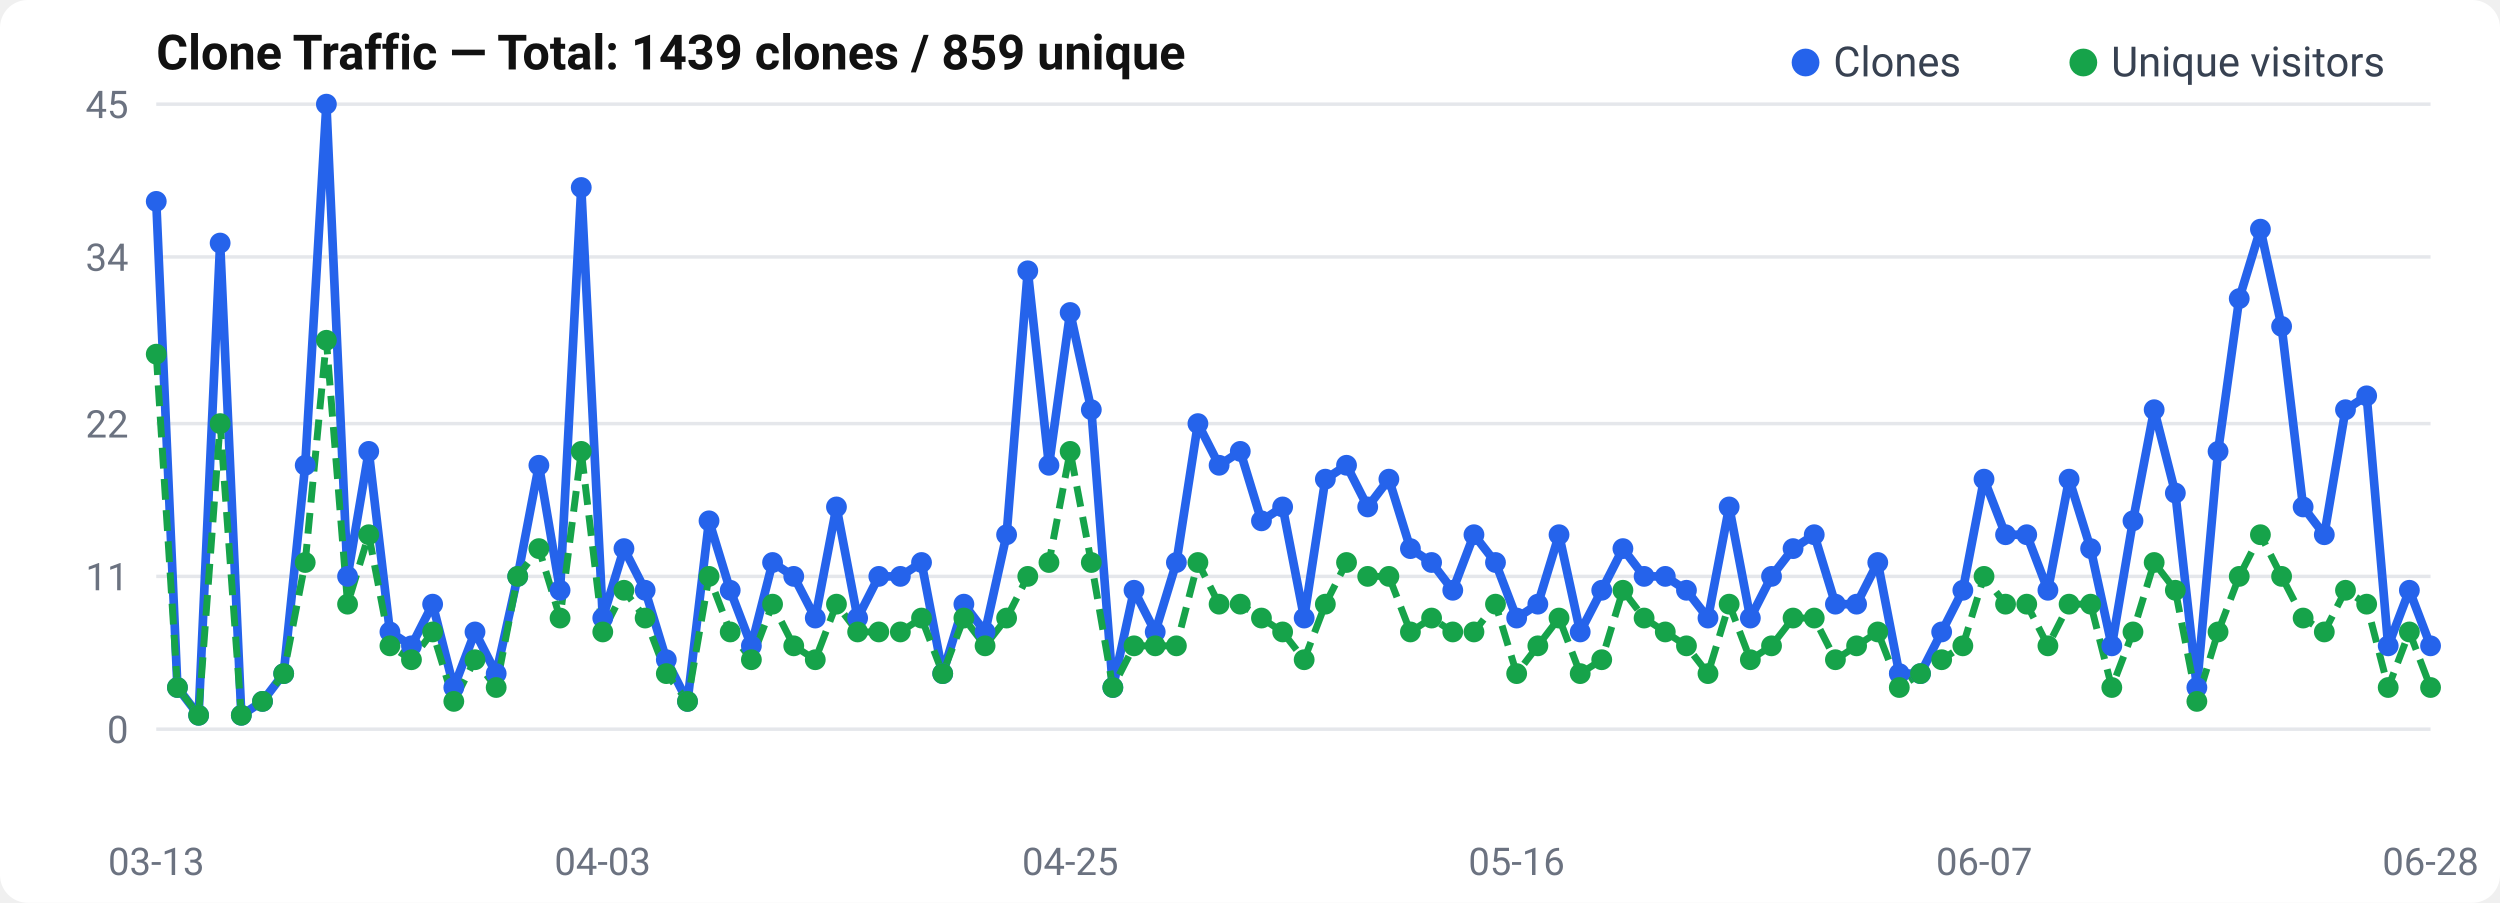
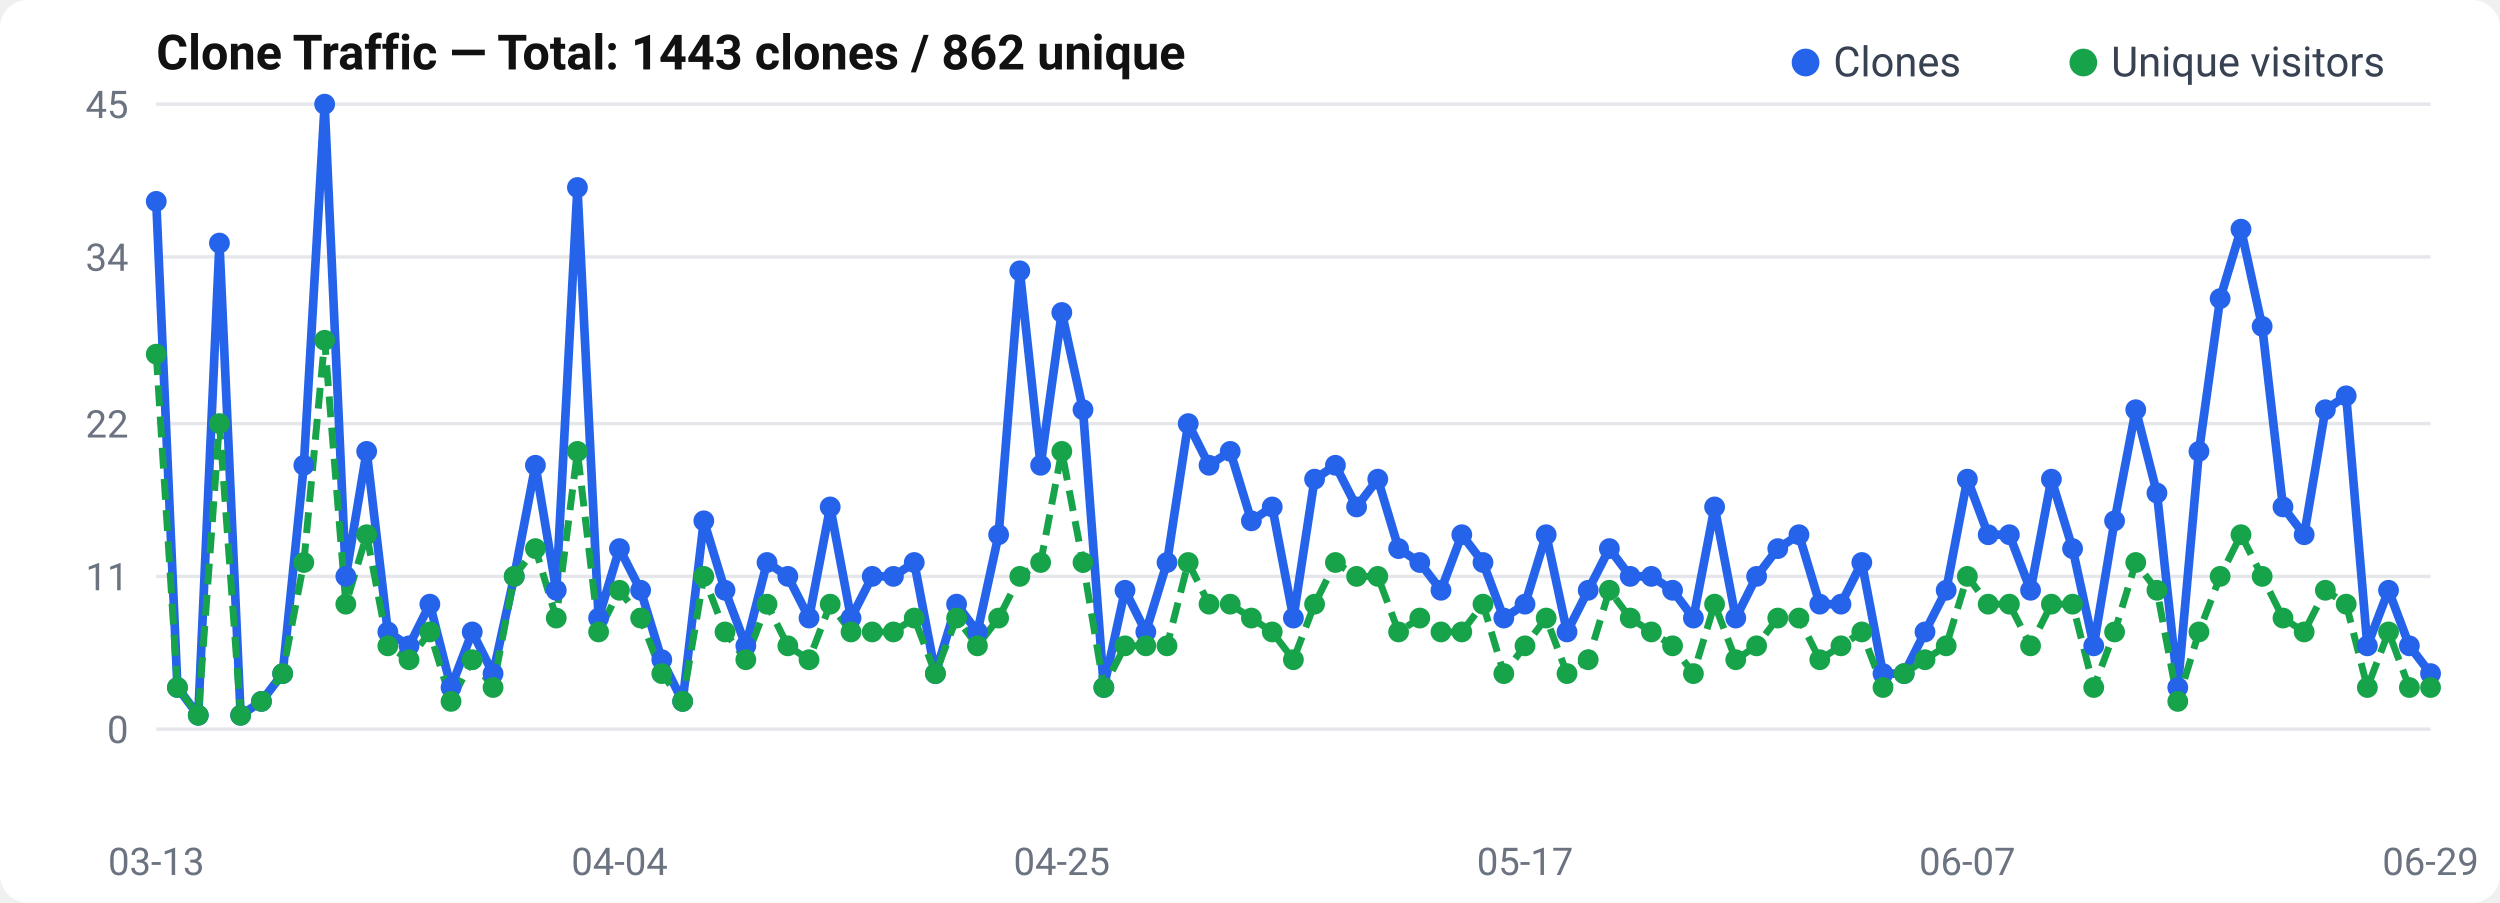
<svg xmlns="http://www.w3.org/2000/svg" width="720" height="260" viewBox="0 0 720 260">
  <rect width="720" height="260" rx="8" fill="#fff" />
  <text x="45" y="20" font-size="14" font-weight="600" fill="#111" font-family="-apple-system, BlinkMacSystemFont, Segoe UI, Roboto, sans-serif">
-   Clone Traffic — Total: 1439 clones / 859 unique
+   Clone Traffic — Total: 1443 clones / 862 unique
</text>
  <text x="37" y="214.0" text-anchor="end" font-size="11" fill="#6b7280" font-family="-apple-system, BlinkMacSystemFont, Segoe UI, Roboto, sans-serif">0</text>
  <line x1="45" y1="210.0" x2="700" y2="210.0" stroke="#e5e7eb" stroke-width="1" />
  <text x="37" y="170.0" text-anchor="end" font-size="11" fill="#6b7280" font-family="-apple-system, BlinkMacSystemFont, Segoe UI, Roboto, sans-serif">11</text>
  <line x1="45" y1="166.0" x2="700" y2="166.0" stroke="#e5e7eb" stroke-width="1" />
  <text x="37" y="126.0" text-anchor="end" font-size="11" fill="#6b7280" font-family="-apple-system, BlinkMacSystemFont, Segoe UI, Roboto, sans-serif">22</text>
  <line x1="45" y1="122.0" x2="700" y2="122.0" stroke="#e5e7eb" stroke-width="1" />
  <text x="37" y="78.0" text-anchor="end" font-size="11" fill="#6b7280" font-family="-apple-system, BlinkMacSystemFont, Segoe UI, Roboto, sans-serif">34</text>
  <line x1="45" y1="74.0" x2="700" y2="74.0" stroke="#e5e7eb" stroke-width="1" />
  <text x="37" y="34.0" text-anchor="end" font-size="11" fill="#6b7280" font-family="-apple-system, BlinkMacSystemFont, Segoe UI, Roboto, sans-serif">45</text>
  <line x1="45" y1="30.0" x2="700" y2="30.0" stroke="#e5e7eb" stroke-width="1" />
-   <polyline points="45.0,58.0 51.1,198.0 57.2,206.0 63.4,70.0 69.5,206.0 75.6,202.0 81.7,194.0 87.9,134.0 94.0,30.0 100.1,166.0 106.2,130.0 112.3,182.0 118.5,186.0 124.6,174.0 130.7,198.0 136.8,182.0 142.9,194.0 149.1,166.0 155.2,134.0 161.3,170.0 167.4,54.0 173.6,178.0 179.7,158.0 185.8,170.0 191.9,190.0 198.0,202.0 204.2,150.0 210.3,170.0 216.4,186.0 222.5,162.0 228.6,166.0 234.8,178.0 240.9,146.0 247.0,178.0 253.1,166.0 259.3,166.0 265.4,162.0 271.5,194.0 277.6,174.0 283.7,182.0 289.9,154.0 296.0,78.0 302.1,134.0 308.2,90.0 314.3,118.0 320.5,198.0 326.6,170.0 332.7,182.0 338.8,162.0 345.0,122.0 351.1,134.0 357.2,130.0 363.3,150.0 369.4,146.0 375.6,178.0 381.7,138.0 387.8,134.0 393.9,146.0 400.0,138.0 406.2,158.0 412.3,162.0 418.4,170.0 424.5,154.0 430.7,162.0 436.8,178.0 442.9,174.0 449.0,154.0 455.1,182.0 461.3,170.0 467.4,158.0 473.5,166.0 479.6,166.0 485.7,170.0 491.9,178.0 498.0,146.0 504.1,178.0 510.2,166.0 516.4,158.0 522.5,154.0 528.6,174.0 534.7,174.0 540.8,162.0 547.0,194.0 553.1,194.0 559.2,182.0 565.3,170.0 571.4,138.0 577.6,154.0 583.7,154.0 589.8,170.0 595.9,138.0 602.1,158.0 608.2,186.0 614.3,150.0 620.4,118.0 626.5,142.0 632.7,198.0 638.8,130.0 644.9,86.0 651.0,66.0 657.1,94.0 663.3,146.0 669.4,154.0 675.5,118.0 681.6,114.0 687.8,186.0 693.9,170.0 700.0,186.0" fill="none" stroke="#2563eb" stroke-width="2.5" stroke-linejoin="round" />
-   <polyline points="45.0,102.0 51.1,198.0 57.2,206.0 63.4,122.0 69.5,206.0 75.6,202.0 81.7,194.0 87.9,162.0 94.0,98.0 100.1,174.0 106.2,154.0 112.3,186.0 118.5,190.0 124.6,182.0 130.7,202.0 136.8,190.0 142.9,198.0 149.1,166.0 155.2,158.0 161.3,178.0 167.4,130.0 173.6,182.0 179.7,170.0 185.8,178.0 191.9,194.0 198.0,202.0 204.2,166.0 210.3,182.0 216.4,190.0 222.5,174.0 228.6,186.0 234.8,190.0 240.9,174.0 247.0,182.0 253.1,182.0 259.3,182.0 265.4,178.0 271.5,194.0 277.6,178.0 283.7,186.0 289.9,178.0 296.0,166.0 302.1,162.0 308.2,130.0 314.3,162.0 320.5,198.0 326.6,186.0 332.7,186.0 338.8,186.0 345.0,162.0 351.1,174.0 357.2,174.0 363.3,178.0 369.4,182.0 375.6,190.0 381.7,174.0 387.8,162.0 393.9,166.0 400.0,166.0 406.2,182.0 412.3,178.0 418.4,182.0 424.5,182.0 430.7,174.0 436.8,194.0 442.9,186.0 449.0,178.0 455.1,194.0 461.3,190.0 467.4,170.0 473.5,178.0 479.6,182.0 485.7,186.0 491.9,194.0 498.0,174.0 504.1,190.0 510.2,186.0 516.4,178.0 522.5,178.0 528.6,190.0 534.7,186.0 540.8,182.0 547.0,198.0 553.1,194.0 559.2,190.0 565.3,186.0 571.4,166.0 577.6,174.0 583.7,174.0 589.8,186.0 595.9,174.0 602.1,174.0 608.2,198.0 614.3,182.0 620.4,162.0 626.5,170.0 632.7,202.0 638.8,182.0 644.9,166.0 651.0,154.0 657.1,166.0 663.3,178.0 669.4,182.0 675.5,170.0 681.6,174.0 687.8,198.0 693.9,182.0 700.0,198.0" fill="none" stroke="#16a34a" stroke-width="2" stroke-dasharray="6,3" stroke-linejoin="round" />
+   <polyline points="45.0,58.0 51.1,198.0 57.1,206.0 63.2,70.0 69.3,206.0 75.3,202.0 81.4,194.0 87.5,134.0 93.5,30.0 99.6,166.0 105.6,130.0 111.7,182.0 117.8,186.0 123.8,174.0 129.9,198.0 136.0,182.0 142.0,194.0 148.1,166.0 154.2,134.0 160.2,170.0 166.3,54.0 172.4,178.0 178.4,158.0 184.5,170.0 190.6,190.0 196.6,202.0 202.7,150.0 208.8,170.0 214.8,186.0 220.9,162.0 226.9,166.0 233.0,178.0 239.1,146.0 245.1,178.0 251.2,166.0 257.3,166.0 263.3,162.0 269.4,194.0 275.5,174.0 281.5,182.0 287.6,154.0 293.7,78.0 299.7,134.0 305.8,90.0 311.9,118.0 317.9,198.0 324.0,170.0 330.0,182.0 336.1,162.0 342.2,122.0 348.2,134.0 354.3,130.0 360.4,150.0 366.4,146.0 372.5,178.0 378.6,138.0 384.6,134.0 390.7,146.0 396.8,138.0 402.8,158.0 408.9,162.0 415.0,170.0 421.0,154.0 427.1,162.0 433.1,178.0 439.2,174.0 445.3,154.0 451.3,182.0 457.4,170.0 463.5,158.0 469.5,166.0 475.6,166.0 481.7,170.0 487.7,178.0 493.8,146.0 499.9,178.0 505.9,166.0 512.0,158.0 518.1,154.0 524.1,174.0 530.2,174.0 536.2,162.0 542.3,194.0 548.4,194.0 554.4,182.0 560.5,170.0 566.6,138.0 572.6,154.0 578.7,154.0 584.8,170.0 590.8,138.0 596.9,158.0 603.0,186.0 609.0,150.0 615.1,118.0 621.2,142.0 627.2,198.0 633.3,130.0 639.4,86.0 645.4,66.0 651.5,94.0 657.5,146.0 663.6,154.0 669.7,118.0 675.7,114.0 681.8,186.0 687.9,170.0 693.9,186.0 700.0,194.0" fill="none" stroke="#2563eb" stroke-width="2.5" stroke-linejoin="round" />
+   <polyline points="45.0,102.0 51.1,198.0 57.1,206.0 63.2,122.0 69.3,206.0 75.3,202.0 81.4,194.0 87.5,162.0 93.5,98.0 99.6,174.0 105.6,154.0 111.7,186.0 117.8,190.0 123.8,182.0 129.9,202.0 136.0,190.0 142.0,198.0 148.1,166.0 154.2,158.0 160.2,178.0 166.3,130.0 172.4,182.0 178.4,170.0 184.5,178.0 190.6,194.0 196.6,202.0 202.7,166.0 208.8,182.0 214.8,190.0 220.9,174.0 226.9,186.0 233.0,190.0 239.1,174.0 245.1,182.0 251.2,182.0 257.3,182.0 263.3,178.0 269.4,194.0 275.5,178.0 281.5,186.0 287.6,178.0 293.7,166.0 299.7,162.0 305.8,130.0 311.9,162.0 317.9,198.0 324.0,186.0 330.0,186.0 336.1,186.0 342.2,162.0 348.2,174.0 354.3,174.0 360.4,178.0 366.4,182.0 372.5,190.0 378.6,174.0 384.6,162.0 390.7,166.0 396.8,166.0 402.8,182.0 408.9,178.0 415.0,182.0 421.0,182.0 427.1,174.0 433.1,194.0 439.2,186.0 445.3,178.0 451.3,194.0 457.4,190.0 463.5,170.0 469.5,178.0 475.6,182.0 481.7,186.0 487.7,194.0 493.8,174.0 499.9,190.0 505.9,186.0 512.0,178.0 518.1,178.0 524.1,190.0 530.2,186.0 536.2,182.0 542.3,198.0 548.4,194.0 554.4,190.0 560.5,186.0 566.6,166.0 572.6,174.0 578.7,174.0 584.8,186.0 590.8,174.0 596.9,174.0 603.0,198.0 609.0,182.0 615.1,162.0 621.2,170.0 627.2,202.0 633.3,182.0 639.4,166.0 645.4,154.0 651.5,166.0 657.5,178.0 663.6,182.0 669.7,170.0 675.7,174.0 681.8,198.0 687.9,182.0 693.9,198.0 700.0,198.0" fill="none" stroke="#16a34a" stroke-width="2" stroke-dasharray="6,3" stroke-linejoin="round" />
  <circle cx="45.0" cy="58.0" r="3" fill="#2563eb" />
  <circle cx="51.1" cy="198.0" r="3" fill="#2563eb" />
-   <circle cx="57.2" cy="206.0" r="3" fill="#2563eb" />
-   <circle cx="63.4" cy="70.0" r="3" fill="#2563eb" />
-   <circle cx="69.5" cy="206.0" r="3" fill="#2563eb" />
-   <circle cx="75.6" cy="202.0" r="3" fill="#2563eb" />
-   <circle cx="81.7" cy="194.0" r="3" fill="#2563eb" />
-   <circle cx="87.9" cy="134.0" r="3" fill="#2563eb" />
-   <circle cx="94.0" cy="30.0" r="3" fill="#2563eb" />
-   <circle cx="100.1" cy="166.0" r="3" fill="#2563eb" />
-   <circle cx="106.2" cy="130.0" r="3" fill="#2563eb" />
-   <circle cx="112.3" cy="182.0" r="3" fill="#2563eb" />
-   <circle cx="118.5" cy="186.0" r="3" fill="#2563eb" />
-   <circle cx="124.6" cy="174.0" r="3" fill="#2563eb" />
-   <circle cx="130.7" cy="198.0" r="3" fill="#2563eb" />
-   <circle cx="136.8" cy="182.0" r="3" fill="#2563eb" />
-   <circle cx="142.9" cy="194.0" r="3" fill="#2563eb" />
-   <circle cx="149.1" cy="166.0" r="3" fill="#2563eb" />
-   <circle cx="155.2" cy="134.0" r="3" fill="#2563eb" />
-   <circle cx="161.3" cy="170.0" r="3" fill="#2563eb" />
-   <circle cx="167.4" cy="54.0" r="3" fill="#2563eb" />
-   <circle cx="173.6" cy="178.0" r="3" fill="#2563eb" />
-   <circle cx="179.7" cy="158.0" r="3" fill="#2563eb" />
-   <circle cx="185.8" cy="170.0" r="3" fill="#2563eb" />
-   <circle cx="191.9" cy="190.0" r="3" fill="#2563eb" />
-   <circle cx="198.0" cy="202.0" r="3" fill="#2563eb" />
-   <circle cx="204.2" cy="150.0" r="3" fill="#2563eb" />
-   <circle cx="210.3" cy="170.0" r="3" fill="#2563eb" />
-   <circle cx="216.4" cy="186.0" r="3" fill="#2563eb" />
-   <circle cx="222.5" cy="162.0" r="3" fill="#2563eb" />
-   <circle cx="228.6" cy="166.0" r="3" fill="#2563eb" />
-   <circle cx="234.8" cy="178.0" r="3" fill="#2563eb" />
-   <circle cx="240.9" cy="146.0" r="3" fill="#2563eb" />
-   <circle cx="247.0" cy="178.0" r="3" fill="#2563eb" />
-   <circle cx="253.1" cy="166.0" r="3" fill="#2563eb" />
-   <circle cx="259.3" cy="166.0" r="3" fill="#2563eb" />
-   <circle cx="265.4" cy="162.0" r="3" fill="#2563eb" />
-   <circle cx="271.5" cy="194.0" r="3" fill="#2563eb" />
-   <circle cx="277.6" cy="174.0" r="3" fill="#2563eb" />
-   <circle cx="283.7" cy="182.0" r="3" fill="#2563eb" />
-   <circle cx="289.9" cy="154.0" r="3" fill="#2563eb" />
-   <circle cx="296.0" cy="78.0" r="3" fill="#2563eb" />
-   <circle cx="302.1" cy="134.0" r="3" fill="#2563eb" />
-   <circle cx="308.2" cy="90.0" r="3" fill="#2563eb" />
-   <circle cx="314.3" cy="118.0" r="3" fill="#2563eb" />
-   <circle cx="320.5" cy="198.0" r="3" fill="#2563eb" />
-   <circle cx="326.6" cy="170.0" r="3" fill="#2563eb" />
-   <circle cx="332.7" cy="182.0" r="3" fill="#2563eb" />
-   <circle cx="338.8" cy="162.0" r="3" fill="#2563eb" />
-   <circle cx="345.0" cy="122.0" r="3" fill="#2563eb" />
-   <circle cx="351.1" cy="134.0" r="3" fill="#2563eb" />
-   <circle cx="357.2" cy="130.0" r="3" fill="#2563eb" />
-   <circle cx="363.3" cy="150.0" r="3" fill="#2563eb" />
-   <circle cx="369.4" cy="146.0" r="3" fill="#2563eb" />
-   <circle cx="375.6" cy="178.0" r="3" fill="#2563eb" />
-   <circle cx="381.7" cy="138.0" r="3" fill="#2563eb" />
-   <circle cx="387.8" cy="134.0" r="3" fill="#2563eb" />
-   <circle cx="393.9" cy="146.0" r="3" fill="#2563eb" />
-   <circle cx="400.0" cy="138.0" r="3" fill="#2563eb" />
-   <circle cx="406.2" cy="158.0" r="3" fill="#2563eb" />
-   <circle cx="412.3" cy="162.0" r="3" fill="#2563eb" />
-   <circle cx="418.4" cy="170.0" r="3" fill="#2563eb" />
-   <circle cx="424.5" cy="154.0" r="3" fill="#2563eb" />
-   <circle cx="430.7" cy="162.0" r="3" fill="#2563eb" />
-   <circle cx="436.8" cy="178.0" r="3" fill="#2563eb" />
-   <circle cx="442.9" cy="174.0" r="3" fill="#2563eb" />
-   <circle cx="449.0" cy="154.0" r="3" fill="#2563eb" />
-   <circle cx="455.1" cy="182.0" r="3" fill="#2563eb" />
-   <circle cx="461.3" cy="170.0" r="3" fill="#2563eb" />
-   <circle cx="467.4" cy="158.0" r="3" fill="#2563eb" />
-   <circle cx="473.5" cy="166.0" r="3" fill="#2563eb" />
-   <circle cx="479.6" cy="166.0" r="3" fill="#2563eb" />
-   <circle cx="485.7" cy="170.0" r="3" fill="#2563eb" />
-   <circle cx="491.9" cy="178.0" r="3" fill="#2563eb" />
-   <circle cx="498.0" cy="146.0" r="3" fill="#2563eb" />
-   <circle cx="504.1" cy="178.0" r="3" fill="#2563eb" />
-   <circle cx="510.2" cy="166.0" r="3" fill="#2563eb" />
-   <circle cx="516.4" cy="158.0" r="3" fill="#2563eb" />
-   <circle cx="522.5" cy="154.0" r="3" fill="#2563eb" />
-   <circle cx="528.6" cy="174.0" r="3" fill="#2563eb" />
-   <circle cx="534.7" cy="174.0" r="3" fill="#2563eb" />
-   <circle cx="540.8" cy="162.0" r="3" fill="#2563eb" />
-   <circle cx="547.0" cy="194.0" r="3" fill="#2563eb" />
-   <circle cx="553.1" cy="194.0" r="3" fill="#2563eb" />
-   <circle cx="559.2" cy="182.0" r="3" fill="#2563eb" />
-   <circle cx="565.3" cy="170.0" r="3" fill="#2563eb" />
-   <circle cx="571.4" cy="138.0" r="3" fill="#2563eb" />
-   <circle cx="577.6" cy="154.0" r="3" fill="#2563eb" />
-   <circle cx="583.7" cy="154.0" r="3" fill="#2563eb" />
-   <circle cx="589.8" cy="170.0" r="3" fill="#2563eb" />
-   <circle cx="595.9" cy="138.0" r="3" fill="#2563eb" />
-   <circle cx="602.1" cy="158.0" r="3" fill="#2563eb" />
-   <circle cx="608.2" cy="186.0" r="3" fill="#2563eb" />
-   <circle cx="614.3" cy="150.0" r="3" fill="#2563eb" />
-   <circle cx="620.4" cy="118.0" r="3" fill="#2563eb" />
-   <circle cx="626.5" cy="142.0" r="3" fill="#2563eb" />
-   <circle cx="632.7" cy="198.0" r="3" fill="#2563eb" />
-   <circle cx="638.8" cy="130.0" r="3" fill="#2563eb" />
-   <circle cx="644.9" cy="86.0" r="3" fill="#2563eb" />
-   <circle cx="651.0" cy="66.0" r="3" fill="#2563eb" />
-   <circle cx="657.1" cy="94.0" r="3" fill="#2563eb" />
-   <circle cx="663.3" cy="146.0" r="3" fill="#2563eb" />
-   <circle cx="669.4" cy="154.0" r="3" fill="#2563eb" />
-   <circle cx="675.5" cy="118.0" r="3" fill="#2563eb" />
-   <circle cx="681.6" cy="114.0" r="3" fill="#2563eb" />
-   <circle cx="687.8" cy="186.0" r="3" fill="#2563eb" />
-   <circle cx="693.9" cy="170.0" r="3" fill="#2563eb" />
-   <circle cx="700.0" cy="186.0" r="3" fill="#2563eb" />
+   <circle cx="57.1" cy="206.0" r="3" fill="#2563eb" />
+   <circle cx="63.2" cy="70.0" r="3" fill="#2563eb" />
+   <circle cx="69.3" cy="206.0" r="3" fill="#2563eb" />
+   <circle cx="75.3" cy="202.0" r="3" fill="#2563eb" />
+   <circle cx="81.4" cy="194.0" r="3" fill="#2563eb" />
+   <circle cx="87.5" cy="134.0" r="3" fill="#2563eb" />
+   <circle cx="93.5" cy="30.0" r="3" fill="#2563eb" />
+   <circle cx="99.6" cy="166.0" r="3" fill="#2563eb" />
+   <circle cx="105.6" cy="130.0" r="3" fill="#2563eb" />
+   <circle cx="111.7" cy="182.0" r="3" fill="#2563eb" />
+   <circle cx="117.8" cy="186.0" r="3" fill="#2563eb" />
+   <circle cx="123.8" cy="174.0" r="3" fill="#2563eb" />
+   <circle cx="129.9" cy="198.0" r="3" fill="#2563eb" />
+   <circle cx="136.0" cy="182.0" r="3" fill="#2563eb" />
+   <circle cx="142.0" cy="194.0" r="3" fill="#2563eb" />
+   <circle cx="148.1" cy="166.0" r="3" fill="#2563eb" />
+   <circle cx="154.2" cy="134.0" r="3" fill="#2563eb" />
+   <circle cx="160.2" cy="170.0" r="3" fill="#2563eb" />
+   <circle cx="166.3" cy="54.0" r="3" fill="#2563eb" />
+   <circle cx="172.4" cy="178.0" r="3" fill="#2563eb" />
+   <circle cx="178.4" cy="158.0" r="3" fill="#2563eb" />
+   <circle cx="184.5" cy="170.0" r="3" fill="#2563eb" />
+   <circle cx="190.6" cy="190.0" r="3" fill="#2563eb" />
+   <circle cx="196.6" cy="202.0" r="3" fill="#2563eb" />
+   <circle cx="202.7" cy="150.0" r="3" fill="#2563eb" />
+   <circle cx="208.8" cy="170.0" r="3" fill="#2563eb" />
+   <circle cx="214.8" cy="186.0" r="3" fill="#2563eb" />
+   <circle cx="220.9" cy="162.0" r="3" fill="#2563eb" />
+   <circle cx="226.9" cy="166.0" r="3" fill="#2563eb" />
+   <circle cx="233.0" cy="178.0" r="3" fill="#2563eb" />
+   <circle cx="239.1" cy="146.0" r="3" fill="#2563eb" />
+   <circle cx="245.1" cy="178.0" r="3" fill="#2563eb" />
+   <circle cx="251.2" cy="166.0" r="3" fill="#2563eb" />
+   <circle cx="257.3" cy="166.0" r="3" fill="#2563eb" />
+   <circle cx="263.3" cy="162.0" r="3" fill="#2563eb" />
+   <circle cx="269.4" cy="194.0" r="3" fill="#2563eb" />
+   <circle cx="275.5" cy="174.0" r="3" fill="#2563eb" />
+   <circle cx="281.5" cy="182.0" r="3" fill="#2563eb" />
+   <circle cx="287.6" cy="154.0" r="3" fill="#2563eb" />
+   <circle cx="293.7" cy="78.0" r="3" fill="#2563eb" />
+   <circle cx="299.7" cy="134.0" r="3" fill="#2563eb" />
+   <circle cx="305.8" cy="90.0" r="3" fill="#2563eb" />
+   <circle cx="311.9" cy="118.0" r="3" fill="#2563eb" />
+   <circle cx="317.9" cy="198.0" r="3" fill="#2563eb" />
+   <circle cx="324.0" cy="170.0" r="3" fill="#2563eb" />
+   <circle cx="330.0" cy="182.0" r="3" fill="#2563eb" />
+   <circle cx="336.1" cy="162.0" r="3" fill="#2563eb" />
+   <circle cx="342.2" cy="122.0" r="3" fill="#2563eb" />
+   <circle cx="348.2" cy="134.0" r="3" fill="#2563eb" />
+   <circle cx="354.3" cy="130.0" r="3" fill="#2563eb" />
+   <circle cx="360.4" cy="150.0" r="3" fill="#2563eb" />
+   <circle cx="366.4" cy="146.0" r="3" fill="#2563eb" />
+   <circle cx="372.5" cy="178.0" r="3" fill="#2563eb" />
+   <circle cx="378.6" cy="138.0" r="3" fill="#2563eb" />
+   <circle cx="384.6" cy="134.0" r="3" fill="#2563eb" />
+   <circle cx="390.7" cy="146.0" r="3" fill="#2563eb" />
+   <circle cx="396.8" cy="138.0" r="3" fill="#2563eb" />
+   <circle cx="402.8" cy="158.0" r="3" fill="#2563eb" />
+   <circle cx="408.9" cy="162.0" r="3" fill="#2563eb" />
+   <circle cx="415.0" cy="170.0" r="3" fill="#2563eb" />
+   <circle cx="421.0" cy="154.0" r="3" fill="#2563eb" />
+   <circle cx="427.1" cy="162.0" r="3" fill="#2563eb" />
+   <circle cx="433.1" cy="178.0" r="3" fill="#2563eb" />
+   <circle cx="439.2" cy="174.0" r="3" fill="#2563eb" />
+   <circle cx="445.3" cy="154.0" r="3" fill="#2563eb" />
+   <circle cx="451.3" cy="182.0" r="3" fill="#2563eb" />
+   <circle cx="457.4" cy="170.0" r="3" fill="#2563eb" />
+   <circle cx="463.5" cy="158.0" r="3" fill="#2563eb" />
+   <circle cx="469.5" cy="166.0" r="3" fill="#2563eb" />
+   <circle cx="475.6" cy="166.0" r="3" fill="#2563eb" />
+   <circle cx="481.7" cy="170.0" r="3" fill="#2563eb" />
+   <circle cx="487.7" cy="178.0" r="3" fill="#2563eb" />
+   <circle cx="493.8" cy="146.0" r="3" fill="#2563eb" />
+   <circle cx="499.9" cy="178.0" r="3" fill="#2563eb" />
+   <circle cx="505.9" cy="166.0" r="3" fill="#2563eb" />
+   <circle cx="512.0" cy="158.0" r="3" fill="#2563eb" />
+   <circle cx="518.1" cy="154.0" r="3" fill="#2563eb" />
+   <circle cx="524.1" cy="174.0" r="3" fill="#2563eb" />
+   <circle cx="530.2" cy="174.0" r="3" fill="#2563eb" />
+   <circle cx="536.2" cy="162.0" r="3" fill="#2563eb" />
+   <circle cx="542.3" cy="194.0" r="3" fill="#2563eb" />
+   <circle cx="548.4" cy="194.0" r="3" fill="#2563eb" />
+   <circle cx="554.4" cy="182.0" r="3" fill="#2563eb" />
+   <circle cx="560.5" cy="170.0" r="3" fill="#2563eb" />
+   <circle cx="566.6" cy="138.0" r="3" fill="#2563eb" />
+   <circle cx="572.6" cy="154.0" r="3" fill="#2563eb" />
+   <circle cx="578.7" cy="154.0" r="3" fill="#2563eb" />
+   <circle cx="584.8" cy="170.0" r="3" fill="#2563eb" />
+   <circle cx="590.8" cy="138.0" r="3" fill="#2563eb" />
+   <circle cx="596.9" cy="158.0" r="3" fill="#2563eb" />
+   <circle cx="603.0" cy="186.0" r="3" fill="#2563eb" />
+   <circle cx="609.0" cy="150.0" r="3" fill="#2563eb" />
+   <circle cx="615.1" cy="118.0" r="3" fill="#2563eb" />
+   <circle cx="621.2" cy="142.0" r="3" fill="#2563eb" />
+   <circle cx="627.2" cy="198.0" r="3" fill="#2563eb" />
+   <circle cx="633.3" cy="130.0" r="3" fill="#2563eb" />
+   <circle cx="639.4" cy="86.0" r="3" fill="#2563eb" />
+   <circle cx="645.4" cy="66.0" r="3" fill="#2563eb" />
+   <circle cx="651.5" cy="94.0" r="3" fill="#2563eb" />
+   <circle cx="657.5" cy="146.0" r="3" fill="#2563eb" />
+   <circle cx="663.6" cy="154.0" r="3" fill="#2563eb" />
+   <circle cx="669.7" cy="118.0" r="3" fill="#2563eb" />
+   <circle cx="675.7" cy="114.0" r="3" fill="#2563eb" />
+   <circle cx="681.8" cy="186.0" r="3" fill="#2563eb" />
+   <circle cx="687.9" cy="170.0" r="3" fill="#2563eb" />
+   <circle cx="693.9" cy="186.0" r="3" fill="#2563eb" />
+   <circle cx="700.0" cy="194.0" r="3" fill="#2563eb" />
  <circle cx="45.0" cy="102.0" r="3" fill="#16a34a" />
  <circle cx="51.1" cy="198.0" r="3" fill="#16a34a" />
-   <circle cx="57.2" cy="206.0" r="3" fill="#16a34a" />
-   <circle cx="63.4" cy="122.0" r="3" fill="#16a34a" />
-   <circle cx="69.5" cy="206.0" r="3" fill="#16a34a" />
-   <circle cx="75.6" cy="202.0" r="3" fill="#16a34a" />
-   <circle cx="81.7" cy="194.0" r="3" fill="#16a34a" />
-   <circle cx="87.9" cy="162.0" r="3" fill="#16a34a" />
-   <circle cx="94.0" cy="98.0" r="3" fill="#16a34a" />
-   <circle cx="100.1" cy="174.0" r="3" fill="#16a34a" />
-   <circle cx="106.2" cy="154.0" r="3" fill="#16a34a" />
-   <circle cx="112.3" cy="186.0" r="3" fill="#16a34a" />
-   <circle cx="118.5" cy="190.0" r="3" fill="#16a34a" />
-   <circle cx="124.6" cy="182.0" r="3" fill="#16a34a" />
-   <circle cx="130.7" cy="202.0" r="3" fill="#16a34a" />
-   <circle cx="136.8" cy="190.0" r="3" fill="#16a34a" />
-   <circle cx="142.9" cy="198.0" r="3" fill="#16a34a" />
-   <circle cx="149.1" cy="166.0" r="3" fill="#16a34a" />
-   <circle cx="155.2" cy="158.0" r="3" fill="#16a34a" />
-   <circle cx="161.3" cy="178.0" r="3" fill="#16a34a" />
-   <circle cx="167.4" cy="130.0" r="3" fill="#16a34a" />
-   <circle cx="173.6" cy="182.0" r="3" fill="#16a34a" />
-   <circle cx="179.7" cy="170.0" r="3" fill="#16a34a" />
-   <circle cx="185.8" cy="178.0" r="3" fill="#16a34a" />
-   <circle cx="191.9" cy="194.0" r="3" fill="#16a34a" />
-   <circle cx="198.0" cy="202.0" r="3" fill="#16a34a" />
-   <circle cx="204.2" cy="166.0" r="3" fill="#16a34a" />
-   <circle cx="210.3" cy="182.0" r="3" fill="#16a34a" />
-   <circle cx="216.4" cy="190.0" r="3" fill="#16a34a" />
-   <circle cx="222.5" cy="174.0" r="3" fill="#16a34a" />
-   <circle cx="228.6" cy="186.0" r="3" fill="#16a34a" />
-   <circle cx="234.8" cy="190.0" r="3" fill="#16a34a" />
-   <circle cx="240.9" cy="174.0" r="3" fill="#16a34a" />
-   <circle cx="247.0" cy="182.0" r="3" fill="#16a34a" />
-   <circle cx="253.1" cy="182.0" r="3" fill="#16a34a" />
-   <circle cx="259.3" cy="182.0" r="3" fill="#16a34a" />
-   <circle cx="265.4" cy="178.0" r="3" fill="#16a34a" />
-   <circle cx="271.5" cy="194.0" r="3" fill="#16a34a" />
-   <circle cx="277.6" cy="178.0" r="3" fill="#16a34a" />
-   <circle cx="283.7" cy="186.0" r="3" fill="#16a34a" />
-   <circle cx="289.9" cy="178.0" r="3" fill="#16a34a" />
-   <circle cx="296.0" cy="166.0" r="3" fill="#16a34a" />
-   <circle cx="302.1" cy="162.0" r="3" fill="#16a34a" />
-   <circle cx="308.2" cy="130.0" r="3" fill="#16a34a" />
-   <circle cx="314.3" cy="162.0" r="3" fill="#16a34a" />
-   <circle cx="320.5" cy="198.0" r="3" fill="#16a34a" />
-   <circle cx="326.6" cy="186.0" r="3" fill="#16a34a" />
-   <circle cx="332.7" cy="186.0" r="3" fill="#16a34a" />
-   <circle cx="338.8" cy="186.0" r="3" fill="#16a34a" />
-   <circle cx="345.0" cy="162.0" r="3" fill="#16a34a" />
-   <circle cx="351.1" cy="174.0" r="3" fill="#16a34a" />
-   <circle cx="357.2" cy="174.0" r="3" fill="#16a34a" />
-   <circle cx="363.3" cy="178.0" r="3" fill="#16a34a" />
-   <circle cx="369.4" cy="182.0" r="3" fill="#16a34a" />
-   <circle cx="375.6" cy="190.0" r="3" fill="#16a34a" />
-   <circle cx="381.7" cy="174.0" r="3" fill="#16a34a" />
-   <circle cx="387.8" cy="162.0" r="3" fill="#16a34a" />
-   <circle cx="393.9" cy="166.0" r="3" fill="#16a34a" />
-   <circle cx="400.0" cy="166.0" r="3" fill="#16a34a" />
-   <circle cx="406.2" cy="182.0" r="3" fill="#16a34a" />
-   <circle cx="412.3" cy="178.0" r="3" fill="#16a34a" />
-   <circle cx="418.4" cy="182.0" r="3" fill="#16a34a" />
-   <circle cx="424.5" cy="182.0" r="3" fill="#16a34a" />
-   <circle cx="430.7" cy="174.0" r="3" fill="#16a34a" />
-   <circle cx="436.8" cy="194.0" r="3" fill="#16a34a" />
-   <circle cx="442.9" cy="186.0" r="3" fill="#16a34a" />
-   <circle cx="449.0" cy="178.0" r="3" fill="#16a34a" />
-   <circle cx="455.1" cy="194.0" r="3" fill="#16a34a" />
-   <circle cx="461.3" cy="190.0" r="3" fill="#16a34a" />
-   <circle cx="467.4" cy="170.0" r="3" fill="#16a34a" />
-   <circle cx="473.5" cy="178.0" r="3" fill="#16a34a" />
-   <circle cx="479.6" cy="182.0" r="3" fill="#16a34a" />
-   <circle cx="485.7" cy="186.0" r="3" fill="#16a34a" />
-   <circle cx="491.9" cy="194.0" r="3" fill="#16a34a" />
-   <circle cx="498.0" cy="174.0" r="3" fill="#16a34a" />
-   <circle cx="504.1" cy="190.0" r="3" fill="#16a34a" />
-   <circle cx="510.2" cy="186.0" r="3" fill="#16a34a" />
-   <circle cx="516.4" cy="178.0" r="3" fill="#16a34a" />
-   <circle cx="522.5" cy="178.0" r="3" fill="#16a34a" />
-   <circle cx="528.6" cy="190.0" r="3" fill="#16a34a" />
-   <circle cx="534.7" cy="186.0" r="3" fill="#16a34a" />
-   <circle cx="540.8" cy="182.0" r="3" fill="#16a34a" />
-   <circle cx="547.0" cy="198.0" r="3" fill="#16a34a" />
-   <circle cx="553.1" cy="194.0" r="3" fill="#16a34a" />
-   <circle cx="559.2" cy="190.0" r="3" fill="#16a34a" />
-   <circle cx="565.3" cy="186.0" r="3" fill="#16a34a" />
-   <circle cx="571.4" cy="166.0" r="3" fill="#16a34a" />
-   <circle cx="577.6" cy="174.0" r="3" fill="#16a34a" />
-   <circle cx="583.7" cy="174.0" r="3" fill="#16a34a" />
-   <circle cx="589.8" cy="186.0" r="3" fill="#16a34a" />
-   <circle cx="595.9" cy="174.0" r="3" fill="#16a34a" />
-   <circle cx="602.1" cy="174.0" r="3" fill="#16a34a" />
-   <circle cx="608.2" cy="198.0" r="3" fill="#16a34a" />
-   <circle cx="614.3" cy="182.0" r="3" fill="#16a34a" />
-   <circle cx="620.4" cy="162.0" r="3" fill="#16a34a" />
-   <circle cx="626.5" cy="170.0" r="3" fill="#16a34a" />
-   <circle cx="632.7" cy="202.0" r="3" fill="#16a34a" />
-   <circle cx="638.8" cy="182.0" r="3" fill="#16a34a" />
-   <circle cx="644.9" cy="166.0" r="3" fill="#16a34a" />
-   <circle cx="651.0" cy="154.0" r="3" fill="#16a34a" />
-   <circle cx="657.1" cy="166.0" r="3" fill="#16a34a" />
-   <circle cx="663.3" cy="178.0" r="3" fill="#16a34a" />
-   <circle cx="669.4" cy="182.0" r="3" fill="#16a34a" />
-   <circle cx="675.5" cy="170.0" r="3" fill="#16a34a" />
-   <circle cx="681.6" cy="174.0" r="3" fill="#16a34a" />
-   <circle cx="687.8" cy="198.0" r="3" fill="#16a34a" />
-   <circle cx="693.9" cy="182.0" r="3" fill="#16a34a" />
+   <circle cx="57.1" cy="206.0" r="3" fill="#16a34a" />
+   <circle cx="63.2" cy="122.0" r="3" fill="#16a34a" />
+   <circle cx="69.3" cy="206.0" r="3" fill="#16a34a" />
+   <circle cx="75.3" cy="202.0" r="3" fill="#16a34a" />
+   <circle cx="81.4" cy="194.0" r="3" fill="#16a34a" />
+   <circle cx="87.5" cy="162.0" r="3" fill="#16a34a" />
+   <circle cx="93.5" cy="98.0" r="3" fill="#16a34a" />
+   <circle cx="99.6" cy="174.0" r="3" fill="#16a34a" />
+   <circle cx="105.6" cy="154.0" r="3" fill="#16a34a" />
+   <circle cx="111.7" cy="186.0" r="3" fill="#16a34a" />
+   <circle cx="117.8" cy="190.0" r="3" fill="#16a34a" />
+   <circle cx="123.8" cy="182.0" r="3" fill="#16a34a" />
+   <circle cx="129.9" cy="202.0" r="3" fill="#16a34a" />
+   <circle cx="136.0" cy="190.0" r="3" fill="#16a34a" />
+   <circle cx="142.0" cy="198.0" r="3" fill="#16a34a" />
+   <circle cx="148.1" cy="166.0" r="3" fill="#16a34a" />
+   <circle cx="154.2" cy="158.0" r="3" fill="#16a34a" />
+   <circle cx="160.2" cy="178.0" r="3" fill="#16a34a" />
+   <circle cx="166.3" cy="130.0" r="3" fill="#16a34a" />
+   <circle cx="172.4" cy="182.0" r="3" fill="#16a34a" />
+   <circle cx="178.4" cy="170.0" r="3" fill="#16a34a" />
+   <circle cx="184.5" cy="178.0" r="3" fill="#16a34a" />
+   <circle cx="190.6" cy="194.0" r="3" fill="#16a34a" />
+   <circle cx="196.6" cy="202.0" r="3" fill="#16a34a" />
+   <circle cx="202.7" cy="166.0" r="3" fill="#16a34a" />
+   <circle cx="208.8" cy="182.0" r="3" fill="#16a34a" />
+   <circle cx="214.8" cy="190.0" r="3" fill="#16a34a" />
+   <circle cx="220.9" cy="174.0" r="3" fill="#16a34a" />
+   <circle cx="226.9" cy="186.0" r="3" fill="#16a34a" />
+   <circle cx="233.0" cy="190.0" r="3" fill="#16a34a" />
+   <circle cx="239.1" cy="174.0" r="3" fill="#16a34a" />
+   <circle cx="245.1" cy="182.0" r="3" fill="#16a34a" />
+   <circle cx="251.2" cy="182.0" r="3" fill="#16a34a" />
+   <circle cx="257.3" cy="182.0" r="3" fill="#16a34a" />
+   <circle cx="263.3" cy="178.0" r="3" fill="#16a34a" />
+   <circle cx="269.4" cy="194.0" r="3" fill="#16a34a" />
+   <circle cx="275.5" cy="178.0" r="3" fill="#16a34a" />
+   <circle cx="281.5" cy="186.0" r="3" fill="#16a34a" />
+   <circle cx="287.6" cy="178.0" r="3" fill="#16a34a" />
+   <circle cx="293.7" cy="166.0" r="3" fill="#16a34a" />
+   <circle cx="299.7" cy="162.0" r="3" fill="#16a34a" />
+   <circle cx="305.8" cy="130.0" r="3" fill="#16a34a" />
+   <circle cx="311.9" cy="162.0" r="3" fill="#16a34a" />
+   <circle cx="317.9" cy="198.0" r="3" fill="#16a34a" />
+   <circle cx="324.0" cy="186.0" r="3" fill="#16a34a" />
+   <circle cx="330.0" cy="186.0" r="3" fill="#16a34a" />
+   <circle cx="336.1" cy="186.0" r="3" fill="#16a34a" />
+   <circle cx="342.2" cy="162.0" r="3" fill="#16a34a" />
+   <circle cx="348.2" cy="174.0" r="3" fill="#16a34a" />
+   <circle cx="354.3" cy="174.0" r="3" fill="#16a34a" />
+   <circle cx="360.4" cy="178.0" r="3" fill="#16a34a" />
+   <circle cx="366.4" cy="182.0" r="3" fill="#16a34a" />
+   <circle cx="372.5" cy="190.0" r="3" fill="#16a34a" />
+   <circle cx="378.6" cy="174.0" r="3" fill="#16a34a" />
+   <circle cx="384.6" cy="162.0" r="3" fill="#16a34a" />
+   <circle cx="390.7" cy="166.0" r="3" fill="#16a34a" />
+   <circle cx="396.8" cy="166.0" r="3" fill="#16a34a" />
+   <circle cx="402.8" cy="182.0" r="3" fill="#16a34a" />
+   <circle cx="408.9" cy="178.0" r="3" fill="#16a34a" />
+   <circle cx="415.0" cy="182.0" r="3" fill="#16a34a" />
+   <circle cx="421.0" cy="182.0" r="3" fill="#16a34a" />
+   <circle cx="427.1" cy="174.0" r="3" fill="#16a34a" />
+   <circle cx="433.1" cy="194.0" r="3" fill="#16a34a" />
+   <circle cx="439.2" cy="186.0" r="3" fill="#16a34a" />
+   <circle cx="445.3" cy="178.0" r="3" fill="#16a34a" />
+   <circle cx="451.3" cy="194.0" r="3" fill="#16a34a" />
+   <circle cx="457.4" cy="190.0" r="3" fill="#16a34a" />
+   <circle cx="463.5" cy="170.0" r="3" fill="#16a34a" />
+   <circle cx="469.5" cy="178.0" r="3" fill="#16a34a" />
+   <circle cx="475.6" cy="182.0" r="3" fill="#16a34a" />
+   <circle cx="481.7" cy="186.0" r="3" fill="#16a34a" />
+   <circle cx="487.7" cy="194.0" r="3" fill="#16a34a" />
+   <circle cx="493.8" cy="174.0" r="3" fill="#16a34a" />
+   <circle cx="499.9" cy="190.0" r="3" fill="#16a34a" />
+   <circle cx="505.9" cy="186.0" r="3" fill="#16a34a" />
+   <circle cx="512.0" cy="178.0" r="3" fill="#16a34a" />
+   <circle cx="518.1" cy="178.0" r="3" fill="#16a34a" />
+   <circle cx="524.1" cy="190.0" r="3" fill="#16a34a" />
+   <circle cx="530.2" cy="186.0" r="3" fill="#16a34a" />
+   <circle cx="536.2" cy="182.0" r="3" fill="#16a34a" />
+   <circle cx="542.3" cy="198.0" r="3" fill="#16a34a" />
+   <circle cx="548.4" cy="194.0" r="3" fill="#16a34a" />
+   <circle cx="554.4" cy="190.0" r="3" fill="#16a34a" />
+   <circle cx="560.5" cy="186.0" r="3" fill="#16a34a" />
+   <circle cx="566.6" cy="166.0" r="3" fill="#16a34a" />
+   <circle cx="572.6" cy="174.0" r="3" fill="#16a34a" />
+   <circle cx="578.7" cy="174.0" r="3" fill="#16a34a" />
+   <circle cx="584.8" cy="186.0" r="3" fill="#16a34a" />
+   <circle cx="590.8" cy="174.0" r="3" fill="#16a34a" />
+   <circle cx="596.9" cy="174.0" r="3" fill="#16a34a" />
+   <circle cx="603.0" cy="198.0" r="3" fill="#16a34a" />
+   <circle cx="609.0" cy="182.0" r="3" fill="#16a34a" />
+   <circle cx="615.1" cy="162.0" r="3" fill="#16a34a" />
+   <circle cx="621.2" cy="170.0" r="3" fill="#16a34a" />
+   <circle cx="627.2" cy="202.0" r="3" fill="#16a34a" />
+   <circle cx="633.3" cy="182.0" r="3" fill="#16a34a" />
+   <circle cx="639.4" cy="166.0" r="3" fill="#16a34a" />
+   <circle cx="645.4" cy="154.0" r="3" fill="#16a34a" />
+   <circle cx="651.5" cy="166.0" r="3" fill="#16a34a" />
+   <circle cx="657.5" cy="178.0" r="3" fill="#16a34a" />
+   <circle cx="663.6" cy="182.0" r="3" fill="#16a34a" />
+   <circle cx="669.7" cy="170.0" r="3" fill="#16a34a" />
+   <circle cx="675.7" cy="174.0" r="3" fill="#16a34a" />
+   <circle cx="681.8" cy="198.0" r="3" fill="#16a34a" />
+   <circle cx="687.9" cy="182.0" r="3" fill="#16a34a" />
+   <circle cx="693.9" cy="198.0" r="3" fill="#16a34a" />
  <circle cx="700.0" cy="198.0" r="3" fill="#16a34a" />
  <text x="45.0" y="252" text-anchor="middle" font-size="11" fill="#6b7280" font-family="-apple-system, BlinkMacSystemFont, Segoe UI, Roboto, sans-serif">03-13</text>
-   <text x="173.551" y="252" text-anchor="middle" font-size="11" fill="#6b7280" font-family="-apple-system, BlinkMacSystemFont, Segoe UI, Roboto, sans-serif">04-03</text>
-   <text x="308.224" y="252" text-anchor="middle" font-size="11" fill="#6b7280" font-family="-apple-system, BlinkMacSystemFont, Segoe UI, Roboto, sans-serif">04-25</text>
-   <text x="436.776" y="252" text-anchor="middle" font-size="11" fill="#6b7280" font-family="-apple-system, BlinkMacSystemFont, Segoe UI, Roboto, sans-serif">05-16</text>
-   <text x="571.449" y="252" text-anchor="middle" font-size="11" fill="#6b7280" font-family="-apple-system, BlinkMacSystemFont, Segoe UI, Roboto, sans-serif">06-07</text>
-   <text x="700.0" y="252" text-anchor="middle" font-size="11" fill="#6b7280" font-family="-apple-system, BlinkMacSystemFont, Segoe UI, Roboto, sans-serif">06-28</text>
+   <text x="178.426" y="252" text-anchor="middle" font-size="11" fill="#6b7280" font-family="-apple-system, BlinkMacSystemFont, Segoe UI, Roboto, sans-serif">04-04</text>
+   <text x="305.787" y="252" text-anchor="middle" font-size="11" fill="#6b7280" font-family="-apple-system, BlinkMacSystemFont, Segoe UI, Roboto, sans-serif">04-25</text>
+   <text x="439.213" y="252" text-anchor="middle" font-size="11" fill="#6b7280" font-family="-apple-system, BlinkMacSystemFont, Segoe UI, Roboto, sans-serif">05-17</text>
+   <text x="566.574" y="252" text-anchor="middle" font-size="11" fill="#6b7280" font-family="-apple-system, BlinkMacSystemFont, Segoe UI, Roboto, sans-serif">06-07</text>
+   <text x="700.0" y="252" text-anchor="middle" font-size="11" fill="#6b7280" font-family="-apple-system, BlinkMacSystemFont, Segoe UI, Roboto, sans-serif">06-29</text>
  <circle cx="520" cy="18" r="4" fill="#2563eb" />
  <text x="528" y="22" font-size="12" fill="#374151" font-family="-apple-system, BlinkMacSystemFont, Segoe UI, Roboto, sans-serif">Clones</text>
  <circle cx="600" cy="18" r="4" fill="#16a34a" />
  <text x="608" y="22" font-size="12" fill="#374151" font-family="-apple-system, BlinkMacSystemFont, Segoe UI, Roboto, sans-serif">Unique visitors</text>
</svg>
